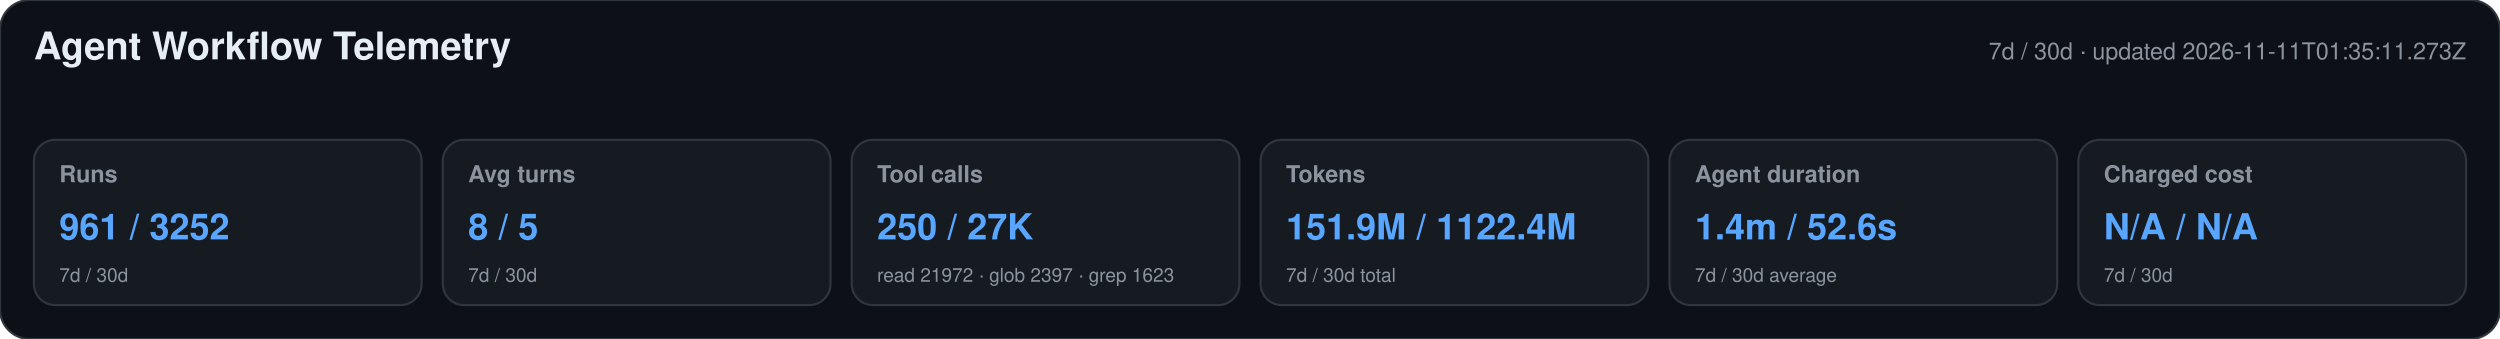
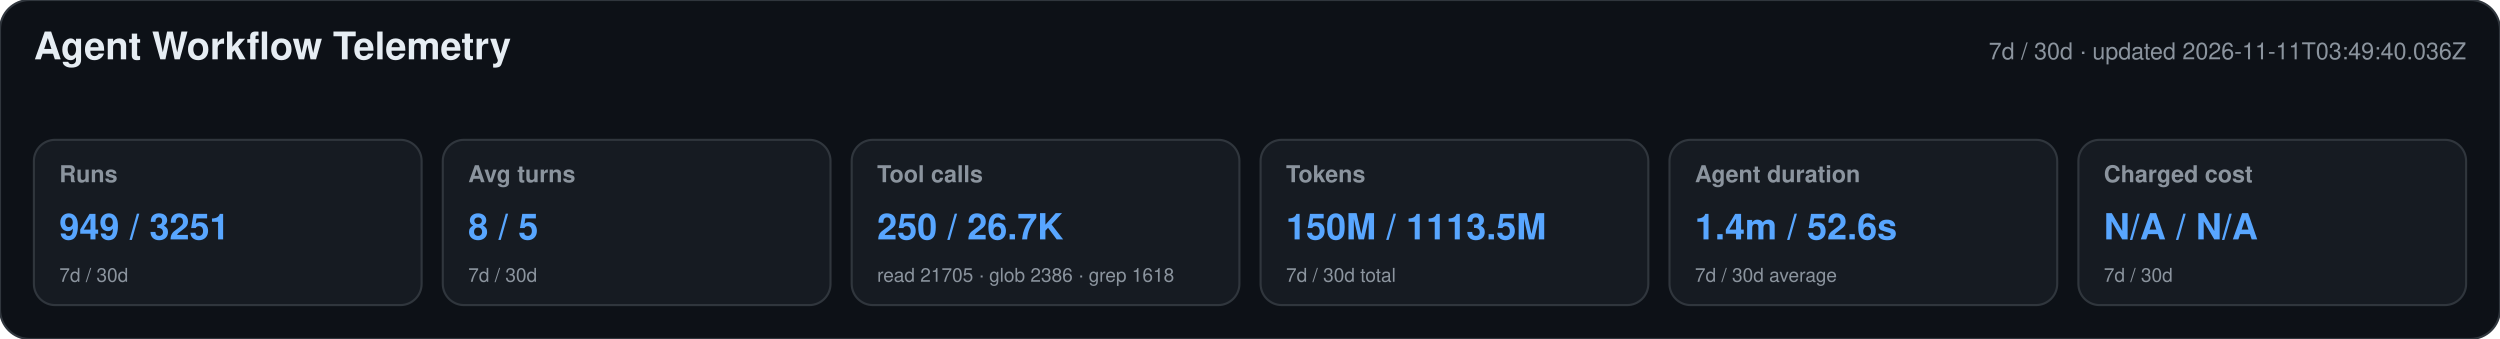
<svg xmlns="http://www.w3.org/2000/svg" width="1180" height="160" viewBox="0 0 1180 160" role="img" aria-labelledby="title desc">
  <style>text{font-family:-apple-system,BlinkMacSystemFont,"Segoe UI",Helvetica,Arial,sans-serif}.heading{font-size:18px;font-weight:650;fill:#e6edf3}.meta,.label,.secondary{fill:#8b949e}.meta,.label{font-size:11px}.label{font-weight:600}.primary{font-size:17px;font-weight:700;fill:#58a6ff}.secondary{font-size:9px}</style>
  <rect width="1180" height="160" rx="14" fill="#0d1117" stroke="#30363d" />
  <text x="16" y="28" class="heading">Agent Workflow Telemetry</text>
-   <text x="1164" y="28" text-anchor="end" class="meta">7d / 30d · updated 2026-11-11T01:35:11.273Z</text>
+   <text x="1164" y="28" text-anchor="end" class="meta">7d / 30d · updated 2026-11-11T03:49:40.036Z</text>
  <g>
    <rect x="16" y="66" width="183" height="78" rx="10" fill="#161b22" stroke="#30363d" />
    <text x="28" y="86" class="label">Runs</text>
-     <text x="28" y="113" class="primary">961 / 3252</text>
+     <text x="28" y="113" class="primary">949 / 3251</text>
    <text x="28" y="133" class="secondary">7d / 30d</text>
  </g>
  <g>
    <rect x="209" y="66" width="183" height="78" rx="10" fill="#161b22" stroke="#30363d" />
    <text x="221" y="86" class="label">Avg turns</text>
    <text x="221" y="113" class="primary">8 / 5</text>
    <text x="221" y="133" class="secondary">7d / 30d</text>
  </g>
  <g>
    <rect x="402" y="66" width="183" height="78" rx="10" fill="#161b22" stroke="#30363d" />
    <text x="414" y="86" class="label">Tool calls</text>
-     <text x="414" y="113" class="primary">250 / 27K</text>
-     <text x="414" y="133" class="secondary">read 21972 · glob 2397 · grep 1623</text>
+     <text x="414" y="113" class="primary">250 / 26.7K</text>
+     <text x="414" y="133" class="secondary">read 21705 · glob 2386 · grep 1618</text>
  </g>
  <g>
    <rect x="595" y="66" width="183" height="78" rx="10" fill="#161b22" stroke="#30363d" />
    <text x="607" y="86" class="label">Tokens</text>
-     <text x="607" y="113" class="primary">151.9M / 1122.4M</text>
+     <text x="607" y="113" class="primary">150M / 1113.5M</text>
    <text x="607" y="133" class="secondary">7d / 30d total</text>
  </g>
  <g>
    <rect x="788" y="66" width="183" height="78" rx="10" fill="#161b22" stroke="#30363d" />
    <text x="800" y="86" class="label">Agent duration</text>
    <text x="800" y="113" class="primary">1.4m / 52.6s</text>
    <text x="800" y="133" class="secondary">7d / 30d average</text>
  </g>
  <g>
    <rect x="981" y="66" width="183" height="78" rx="10" fill="#161b22" stroke="#30363d" />
    <text x="993" y="86" class="label">Charged cost</text>
    <text x="993" y="113" class="primary">N/A / N/A</text>
    <text x="993" y="133" class="secondary">7d / 30d</text>
  </g>
</svg>
